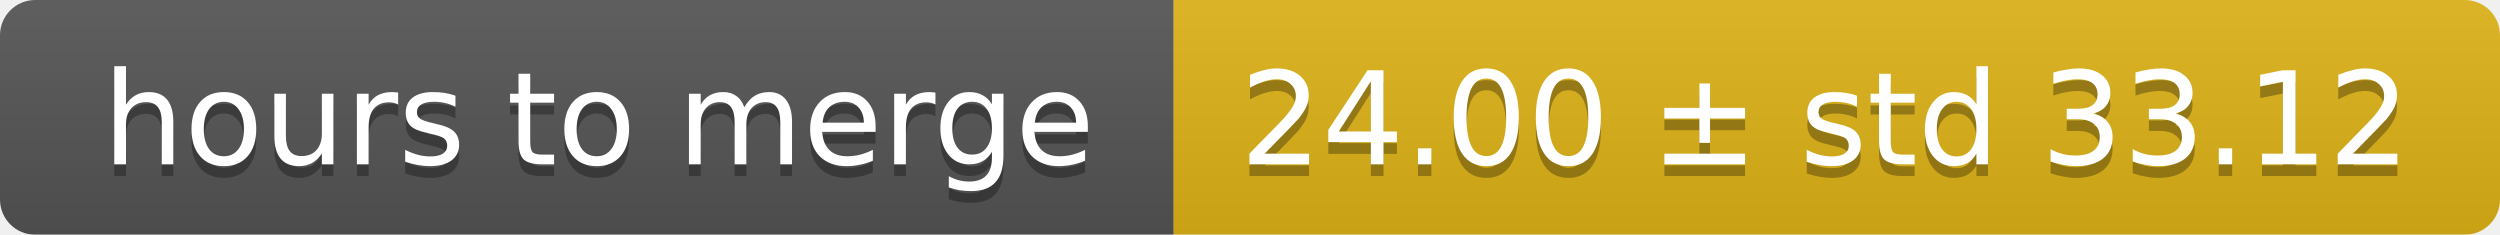
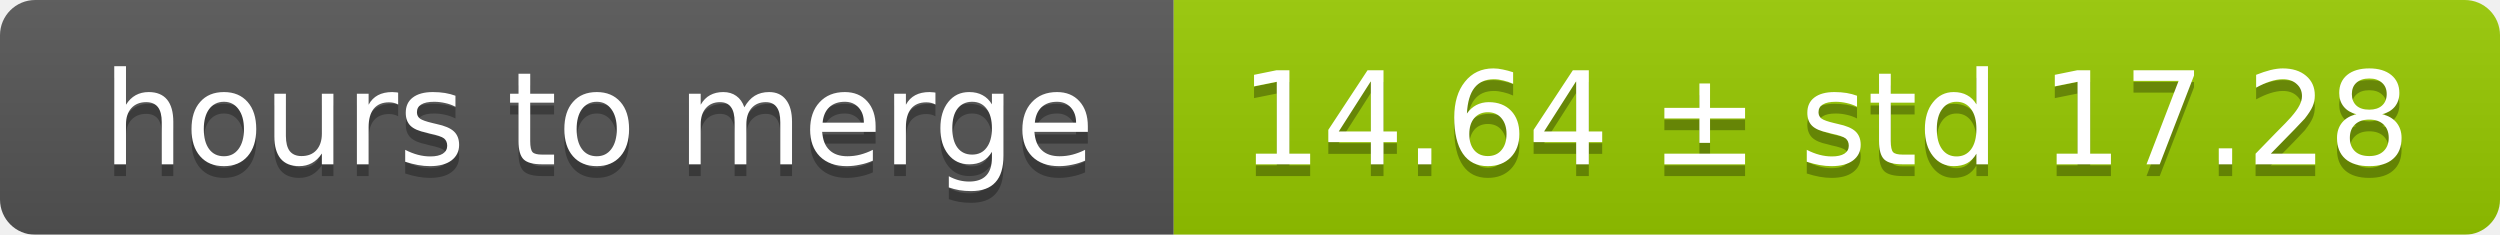
<svg xmlns="http://www.w3.org/2000/svg" width="213" height="20">
  <linearGradient id="smooth" x2="0" y2="100%">
    <stop offset="0" stop-color="#bbb" stop-opacity=".1" />
    <stop offset="1" stop-opacity=".1" />
  </linearGradient>
  <mask id="round">
    <rect width="213" height="20" rx="3" fill="#fff" />
  </mask>
  <g mask="url(#round)">
    <rect width="100" height="20" fill="#555" />
-     <rect x="100" width="113" height="20" fill="#dfb317" />
+     <rect x="100" width="113" height="20" fill="#97ca00" />
    <rect width="213" height="20" fill="url(#smooth)" />
  </g>
  <g fill="#fff" text-anchor="middle" font-family="DejaVu Sans,Verdana,Geneva,sans-serif" font-size="11">
    <text x="51" y="15" fill="#010101" fill-opacity=".3">hours to merge</text>
    <text x="51" y="14">hours to merge</text>
-     <text x="155.5" y="15" fill="#010101" fill-opacity=".3">24.00 ± std 33.12</text>
-     <text x="155.5" y="14">24.00 ± std 33.12</text>
+     <text x="155.5" y="15" fill="#010101" fill-opacity=".3">14.64 ± std 17.28</text>
+     <text x="155.5" y="14">14.64 ± std 17.28</text>
  </g>
</svg>
